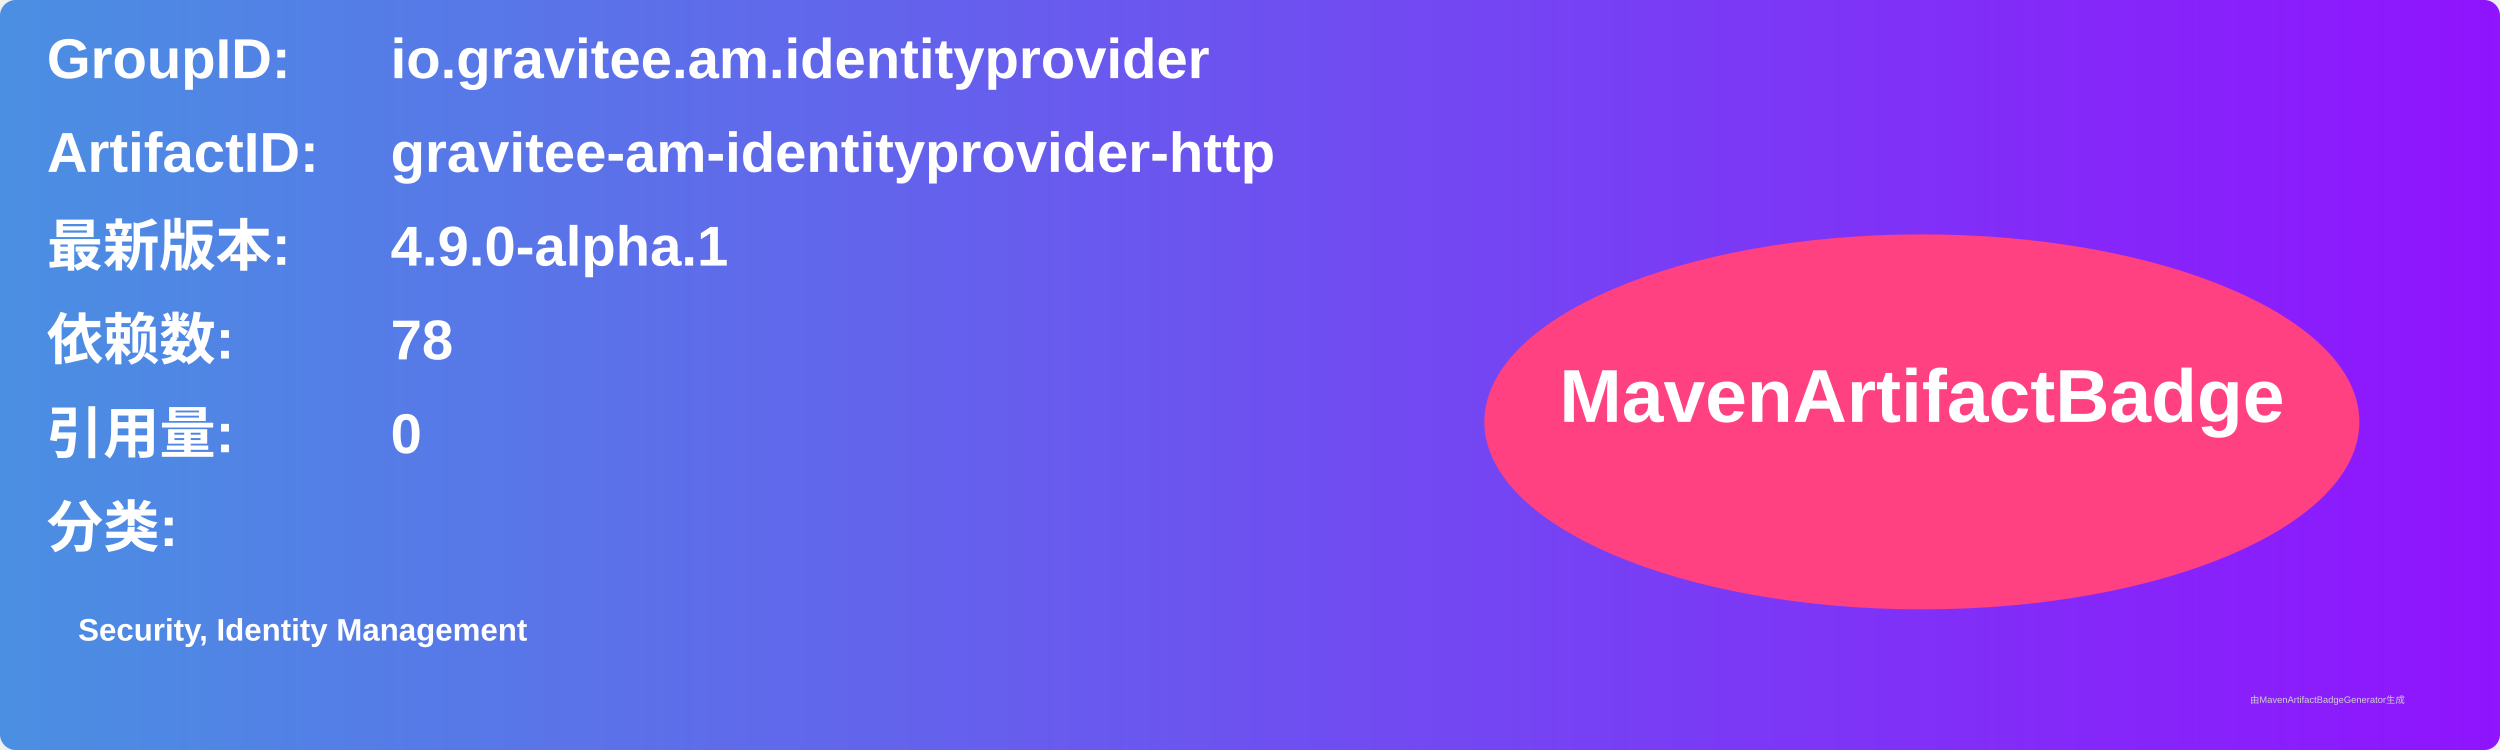
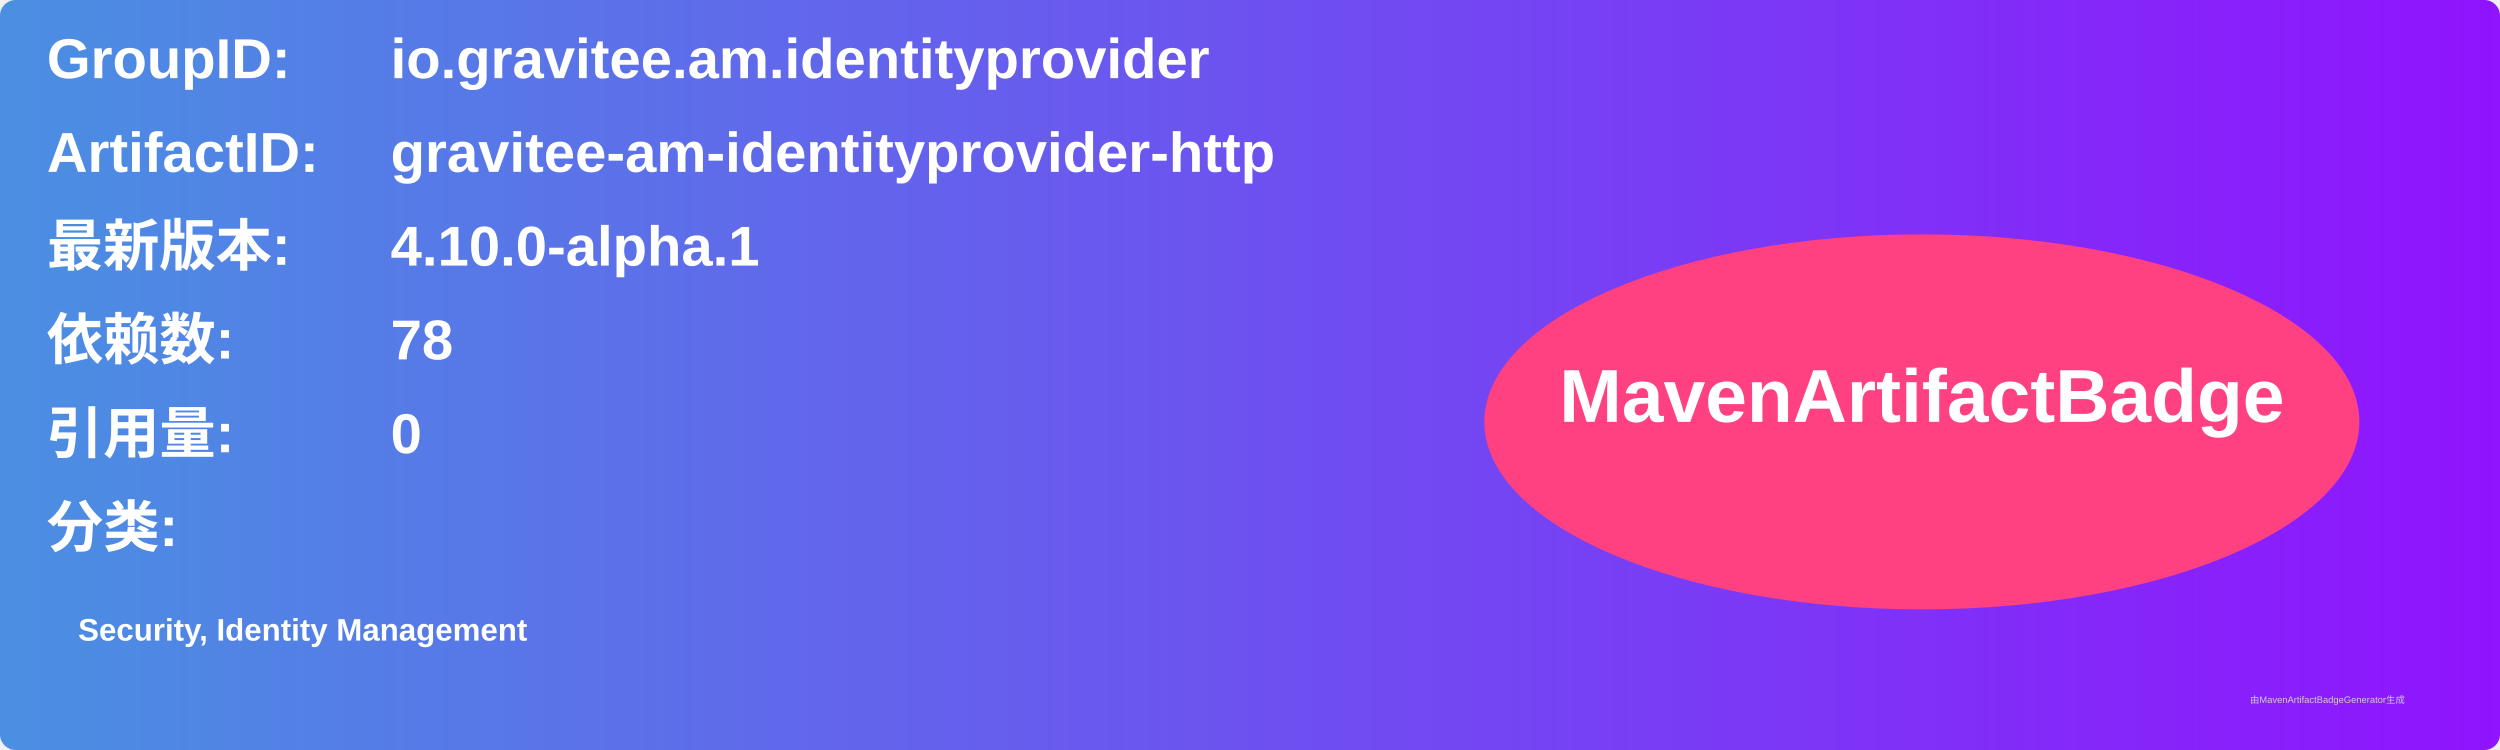
<svg xmlns="http://www.w3.org/2000/svg" width="800" height="240" viewBox="0 0 800 240">
  <linearGradient id="grad" x1="0%" y1="0%" x2="100%" y2="0%">
    <stop offset="0%" stop-color="#4a90e2" />
    <stop offset="100%" stop-color="#9013fe" />
  </linearGradient>
  <rect width="100%" height="100%" rx="5" ry="5" fill="url(#grad)" />
  <g transform="translate(15, 15)">
    <text x="0" y="10" font-family="Arial" font-size="18" fill="white" font-weight="bold" width="260">GroupID:</text>
    <text x="110" y="10" font-family="Arial" font-size="18" fill="white" font-weight="bold" width="460">io.gravitee.am.identityprovider</text>
    <text x="0" y="40" font-family="Arial" font-size="18" fill="white" font-weight="bold" width="260">ArtifactID:</text>
    <text x="110" y="40" font-family="Arial" font-size="18" fill="white" font-weight="bold" width="460">gravitee-am-identityprovider-http</text>
    <text x="0" y="70" font-family="Arial" font-size="18" fill="white" font-weight="bold">最新版本:</text>
    <text x="110" y="70" font-family="Arial" font-size="18" fill="white" font-weight="bold">
-       <tspan font-weight="bold">4.9.0-alpha.1</tspan>
+       <tspan font-weight="bold">4.10.0-alpha.1</tspan>
    </text>
    <text x="0" y="100" font-family="Arial" font-size="18" fill="white" font-weight="bold">依赖数: </text>
    <text x="110" y="100" font-family="Arial" font-size="18" fill="white">
      <tspan font-weight="bold">78</tspan>
    </text>
    <text x="0" y="130" font-family="Arial" font-size="18" fill="white" font-weight="bold">引用量: </text>
    <text x="110" y="130" font-family="Arial" font-size="18" fill="white">
      <tspan font-weight="bold">0</tspan>
    </text>
    <text x="0" y="160" font-family="Arial" font-size="18" fill="white" font-weight="bold">分类:</text>
    <text x="10" y="190" font-family="Arial" font-size="10" fill="white">
      <tspan font-weight="bold">Security, Identity Management</tspan>
    </text>
    <ellipse cx="600" cy="120" rx="140" ry="60" fill="#ff4081" />
    <text x="600" y="120" text-anchor="middle" font-family="Arial" font-size="24" fill="white" font-weight="bold">MavenArtifactBadge</text>
  </g>
  <text x="720" y="225" font-family="Arial" font-size="3" fill="#d0d0d0">由MavenArtifactBadgeGenerator生成</text>
</svg>
